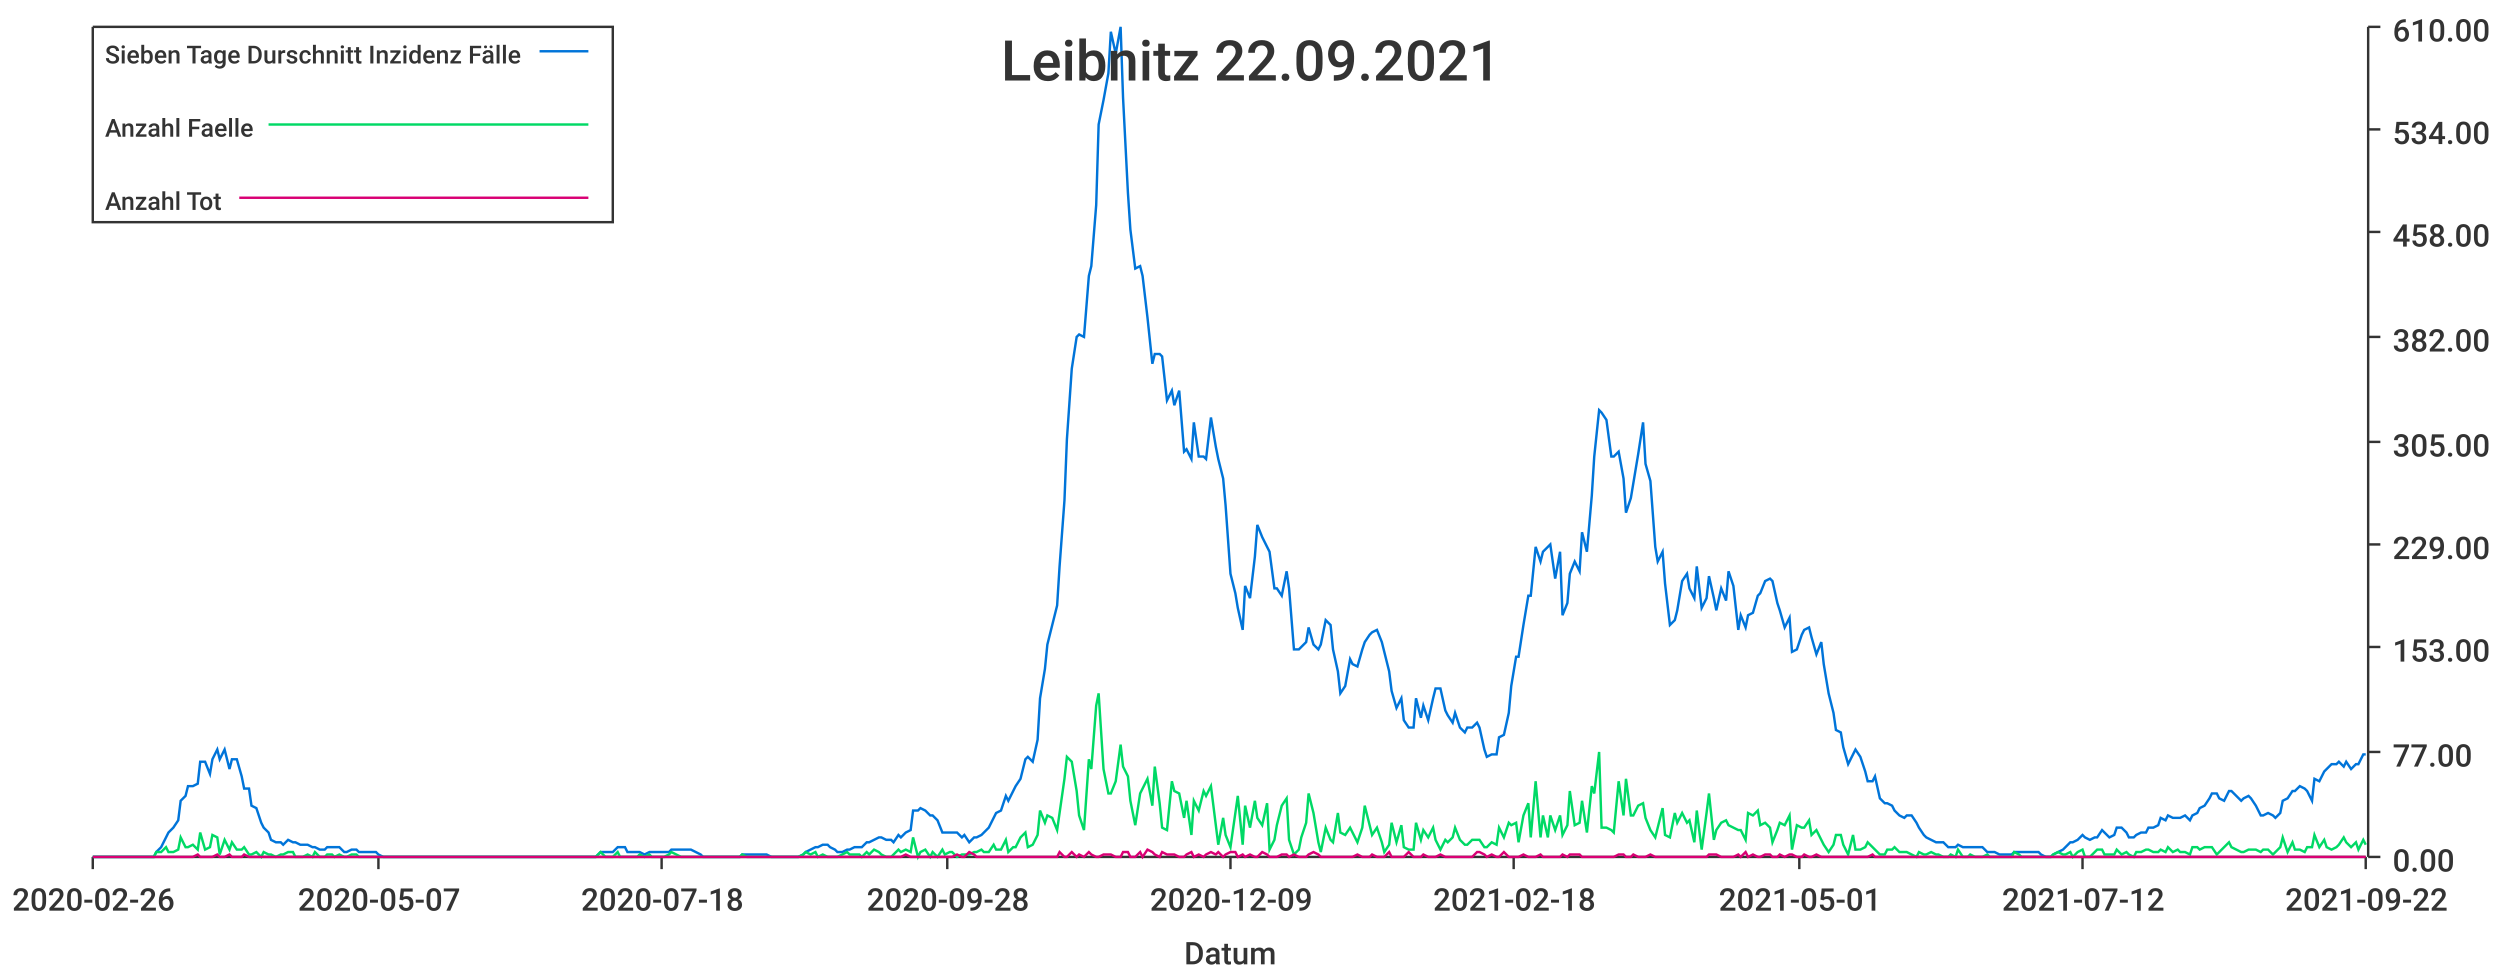
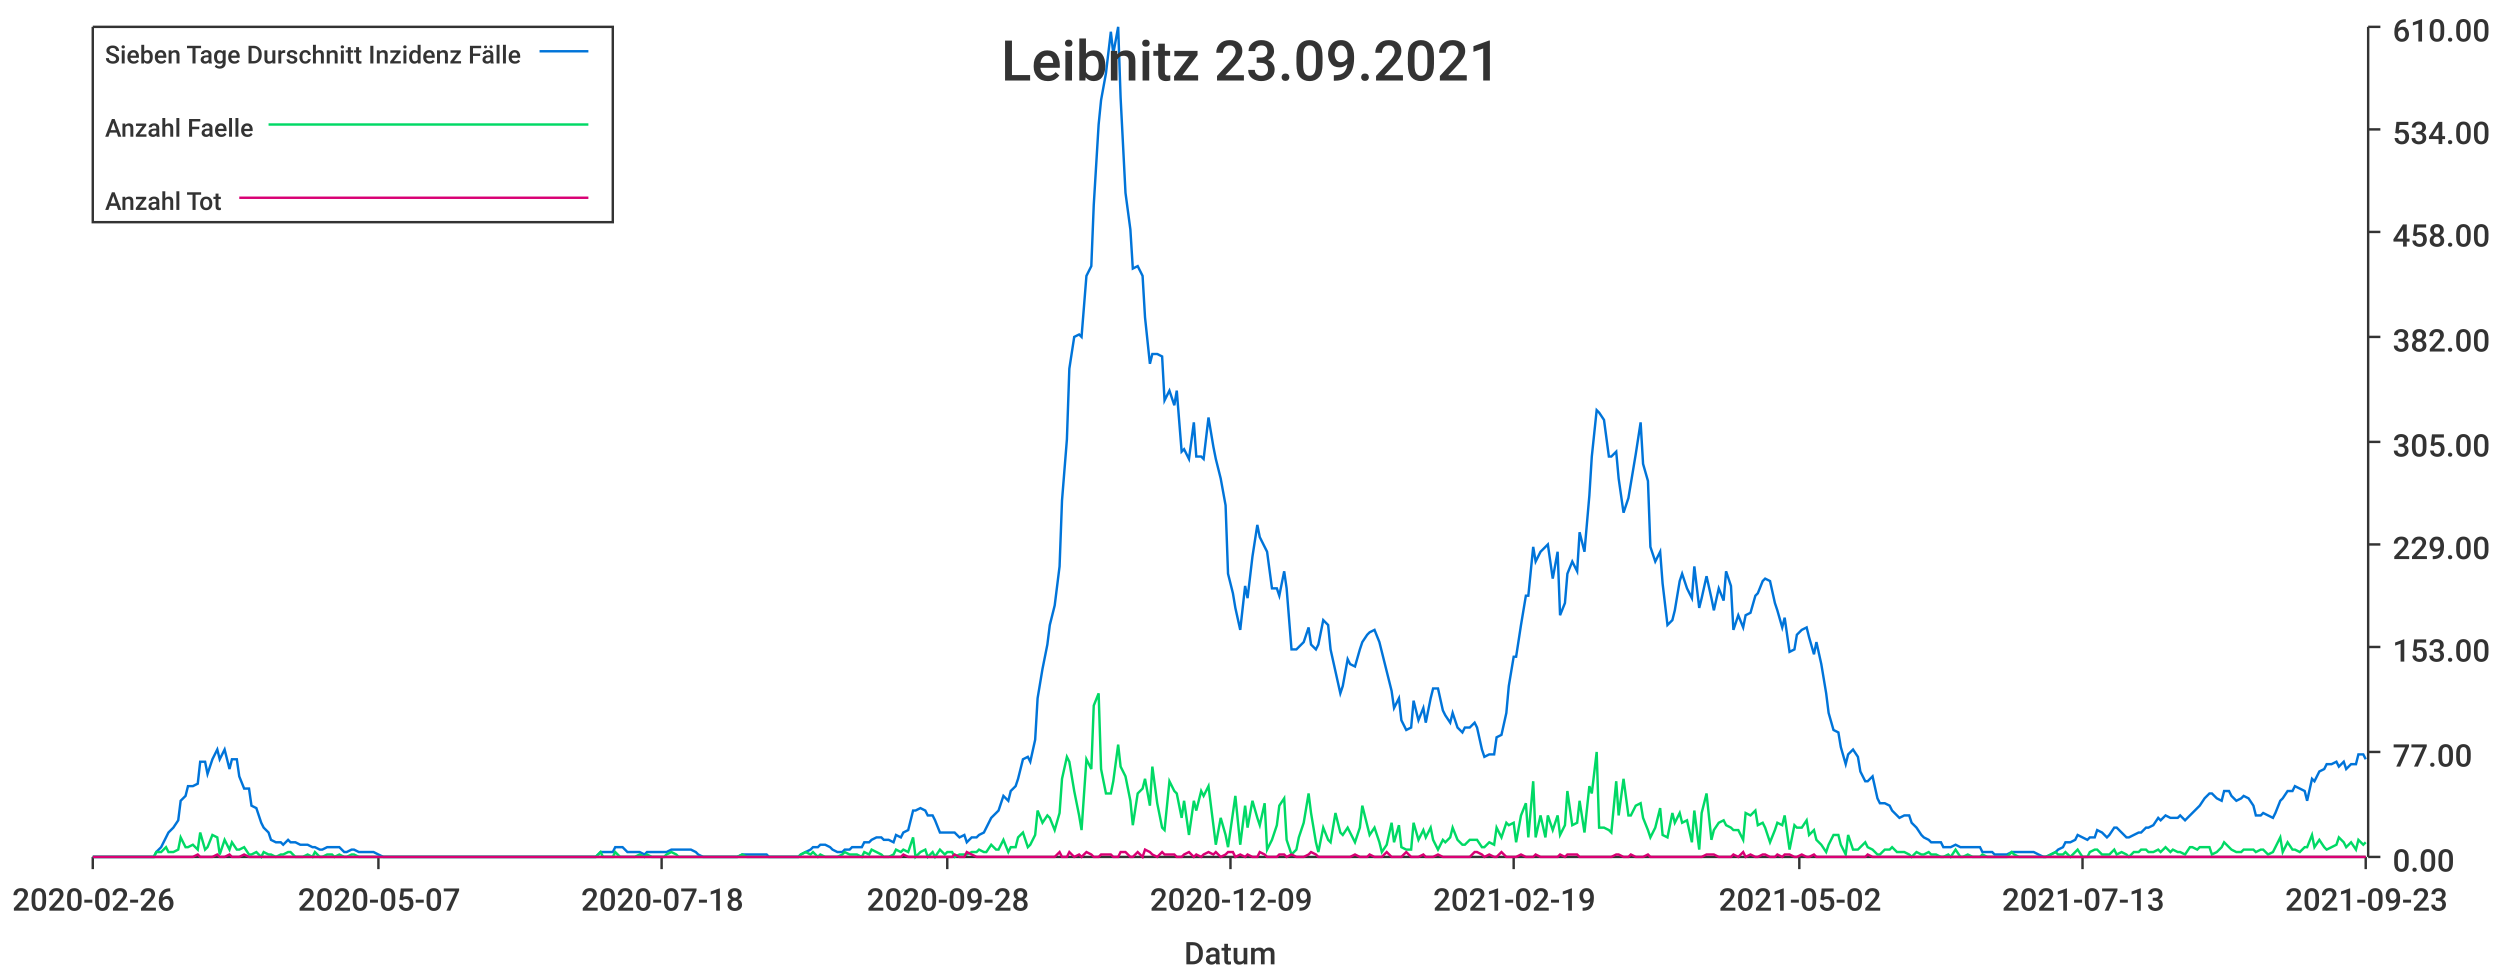
<svg xmlns="http://www.w3.org/2000/svg" width="1024" height="400">\n<path d="M 0 0 L 1024 0 L 1024 400 L 0 400 L 0 0" style="stroke-width:0;stroke:rgba(255,255,255,1.0);fill:rgba(255,255,255,1.0)" />
  <path d="M 38 11 L 969 11 L 969 351 L 38 351 L 38 11" style="stroke-width:0;stroke:rgba(255,255,255,1.0);fill:rgba(255,255,255,1.0)" />
  <path d="M 38 351 L 969 351" style="stroke-width:1;stroke:rgba(51,51,51,1.0);fill:none" />
  <path d="M 38 351 L 38 356" style="stroke-width:1;stroke:rgba(51,51,51,1.0);fill:none" />
  <text x="5" y="373" style="stroke-width:0;stroke:none;fill:rgba(51,51,51,1.0);font-size:12.8px;font-family:'Roboto Medium',sans-serif">2020-02-26</text>
  <path d="M 155 351 L 155 356" style="stroke-width:1;stroke:rgba(51,51,51,1.0);fill:none" />
  <text x="122" y="373" style="stroke-width:0;stroke:none;fill:rgba(51,51,51,1.0);font-size:12.8px;font-family:'Roboto Medium',sans-serif">2020-05-07</text>
  <path d="M 271 351 L 271 356" style="stroke-width:1;stroke:rgba(51,51,51,1.0);fill:none" />
  <text x="238" y="373" style="stroke-width:0;stroke:none;fill:rgba(51,51,51,1.0);font-size:12.8px;font-family:'Roboto Medium',sans-serif">2020-07-18</text>
  <path d="M 388 351 L 388 356" style="stroke-width:1;stroke:rgba(51,51,51,1.0);fill:none" />
  <text x="355" y="373" style="stroke-width:0;stroke:none;fill:rgba(51,51,51,1.0);font-size:12.8px;font-family:'Roboto Medium',sans-serif">2020-09-28</text>
  <path d="M 504 351 L 504 356" style="stroke-width:1;stroke:rgba(51,51,51,1.0);fill:none" />
  <text x="471" y="373" style="stroke-width:0;stroke:none;fill:rgba(51,51,51,1.0);font-size:12.8px;font-family:'Roboto Medium',sans-serif">2020-12-09</text>
  <path d="M 620 351 L 620 356" style="stroke-width:1;stroke:rgba(51,51,51,1.0);fill:none" />
-   <text x="587" y="373" style="stroke-width:0;stroke:none;fill:rgba(51,51,51,1.0);font-size:12.8px;font-family:'Roboto Medium',sans-serif">2021-02-18</text>
+   <text x="587" y="373" style="stroke-width:0;stroke:none;fill:rgba(51,51,51,1.0);font-size:12.8px;font-family:'Roboto Medium',sans-serif">2021-02-19</text>
  <path d="M 737 351 L 737 356" style="stroke-width:1;stroke:rgba(51,51,51,1.0);fill:none" />
-   <text x="704" y="373" style="stroke-width:0;stroke:none;fill:rgba(51,51,51,1.0);font-size:12.8px;font-family:'Roboto Medium',sans-serif">2021-05-01</text>
+   <text x="704" y="373" style="stroke-width:0;stroke:none;fill:rgba(51,51,51,1.0);font-size:12.8px;font-family:'Roboto Medium',sans-serif">2021-05-02</text>
  <path d="M 853 351 L 853 356" style="stroke-width:1;stroke:rgba(51,51,51,1.0);fill:none" />
-   <text x="820" y="373" style="stroke-width:0;stroke:none;fill:rgba(51,51,51,1.0);font-size:12.8px;font-family:'Roboto Medium',sans-serif">2021-07-12</text>
+   <text x="820" y="373" style="stroke-width:0;stroke:none;fill:rgba(51,51,51,1.0);font-size:12.8px;font-family:'Roboto Medium',sans-serif">2021-07-13</text>
  <path d="M 969 351 L 969 356" style="stroke-width:1;stroke:rgba(51,51,51,1.0);fill:none" />
-   <text x="936" y="373" style="stroke-width:0;stroke:none;fill:rgba(51,51,51,1.0);font-size:12.8px;font-family:'Roboto Medium',sans-serif">2021-09-22</text>
+   <text x="936" y="373" style="stroke-width:0;stroke:none;fill:rgba(51,51,51,1.0);font-size:12.8px;font-family:'Roboto Medium',sans-serif">2021-09-23</text>
  <text x="485" y="395" style="stroke-width:0;stroke:none;fill:rgba(51,51,51,1.0);font-size:12.8px;font-family:'Roboto Medium',sans-serif">Datum</text>
  <path d="M 970 351 L 970 11" style="stroke-width:1;stroke:rgba(51,51,51,1.0);fill:none" />
  <path d="M 970 351 L 975 351" style="stroke-width:1;stroke:rgba(51,51,51,1.0);fill:none" />
  <text x="980" y="357" style="stroke-width:0;stroke:none;fill:rgba(51,51,51,1.0);font-size:12.8px;font-family:'Roboto Medium',sans-serif">0.00</text>
  <path d="M 970 308 L 975 308" style="stroke-width:1;stroke:rgba(51,51,51,1.0);fill:none" />
  <text x="980" y="314" style="stroke-width:0;stroke:none;fill:rgba(51,51,51,1.0);font-size:12.8px;font-family:'Roboto Medium',sans-serif">77.00</text>
  <path d="M 970 265 L 975 265" style="stroke-width:1;stroke:rgba(51,51,51,1.0);fill:none" />
  <text x="980" y="271" style="stroke-width:0;stroke:none;fill:rgba(51,51,51,1.0);font-size:12.8px;font-family:'Roboto Medium',sans-serif">153.00</text>
  <path d="M 970 223 L 975 223" style="stroke-width:1;stroke:rgba(51,51,51,1.0);fill:none" />
  <text x="980" y="229" style="stroke-width:0;stroke:none;fill:rgba(51,51,51,1.0);font-size:12.8px;font-family:'Roboto Medium',sans-serif">229.00</text>
  <path d="M 970 181 L 975 181" style="stroke-width:1;stroke:rgba(51,51,51,1.0);fill:none" />
  <text x="980" y="187" style="stroke-width:0;stroke:none;fill:rgba(51,51,51,1.0);font-size:12.8px;font-family:'Roboto Medium',sans-serif">305.00</text>
  <path d="M 970 138 L 975 138" style="stroke-width:1;stroke:rgba(51,51,51,1.0);fill:none" />
  <text x="980" y="144" style="stroke-width:0;stroke:none;fill:rgba(51,51,51,1.0);font-size:12.8px;font-family:'Roboto Medium',sans-serif">382.00</text>
  <path d="M 970 95 L 975 95" style="stroke-width:1;stroke:rgba(51,51,51,1.0);fill:none" />
  <text x="980" y="101" style="stroke-width:0;stroke:none;fill:rgba(51,51,51,1.0);font-size:12.8px;font-family:'Roboto Medium',sans-serif">458.00</text>
  <path d="M 970 53 L 975 53" style="stroke-width:1;stroke:rgba(51,51,51,1.0);fill:none" />
  <text x="980" y="59" style="stroke-width:0;stroke:none;fill:rgba(51,51,51,1.0);font-size:12.8px;font-family:'Roboto Medium',sans-serif">534.00</text>
  <path d="M 970 11 L 975 11" style="stroke-width:1;stroke:rgba(51,51,51,1.0);fill:none" />
  <text x="980" y="17" style="stroke-width:0;stroke:none;fill:rgba(51,51,51,1.0);font-size:12.8px;font-family:'Roboto Medium',sans-serif">610.00</text>
-   <path d="M 38 351 L 40 351 L 42 351 L 43 351 L 45 351 L 47 351 L 48 351 L 50 351 L 51 351 L 53 351 L 55 351 L 56 351 L 58 351 L 60 351 L 61 351 L 63 351 L 64 349 L 66 347 L 68 343 L 69 341 L 71 339 L 73 336 L 74 328 L 76 326 L 77 322 L 79 322 L 81 321 L 82 312 L 84 312 L 86 317 L 87 311 L 89 307 L 90 311 L 92 307 L 94 315 L 95 311 L 97 311 L 99 318 L 100 323 L 102 323 L 103 330 L 105 331 L 107 337 L 108 339 L 110 341 L 111 344 L 113 345 L 115 345 L 116 346 L 118 344 L 120 345 L 121 345 L 123 346 L 124 346 L 126 346 L 128 347 L 129 347 L 131 348 L 133 348 L 134 347 L 136 347 L 137 347 L 139 347 L 141 349 L 142 349 L 144 348 L 146 348 L 147 349 L 149 349 L 150 349 L 152 349 L 154 349 L 155 350 L 157 351 L 159 351 L 160 351 L 162 351 L 163 351 L 165 351 L 167 351 L 168 351 L 170 351 L 171 351 L 173 351 L 175 351 L 176 351 L 178 351 L 180 351 L 181 351 L 183 351 L 184 351 L 186 351 L 188 351 L 189 351 L 191 351 L 193 351 L 194 351 L 196 351 L 197 351 L 199 351 L 201 351 L 202 351 L 204 351 L 206 351 L 207 351 L 209 351 L 210 351 L 212 351 L 214 351 L 215 351 L 217 351 L 219 351 L 220 351 L 222 351 L 223 351 L 225 351 L 227 351 L 228 351 L 230 351 L 232 351 L 233 351 L 235 351 L 236 351 L 238 351 L 240 351 L 241 351 L 243 351 L 244 351 L 246 349 L 248 349 L 249 349 L 251 349 L 253 347 L 254 347 L 256 347 L 257 349 L 259 349 L 261 349 L 262 349 L 264 350 L 266 349 L 267 349 L 269 349 L 270 349 L 272 349 L 274 349 L 275 348 L 277 348 L 279 348 L 280 348 L 282 348 L 283 348 L 285 349 L 287 350 L 288 351 L 290 351 L 292 351 L 293 351 L 295 351 L 296 351 L 298 351 L 300 351 L 301 351 L 303 351 L 304 350 L 306 350 L 308 350 L 309 350 L 311 350 L 313 350 L 314 350 L 316 351 L 317 351 L 319 351 L 321 351 L 322 351 L 324 351 L 326 351 L 327 351 L 329 350 L 330 349 L 332 348 L 334 347 L 335 347 L 337 346 L 339 346 L 340 347 L 342 348 L 343 349 L 345 349 L 347 348 L 348 348 L 350 347 L 352 347 L 353 347 L 355 345 L 356 345 L 358 344 L 360 343 L 361 343 L 363 344 L 365 344 L 366 345 L 368 342 L 369 343 L 371 341 L 373 340 L 374 332 L 376 332 L 377 331 L 379 332 L 381 334 L 382 334 L 384 336 L 386 341 L 387 341 L 389 341 L 390 341 L 392 341 L 394 343 L 395 342 L 397 345 L 399 343 L 400 343 L 402 342 L 403 341 L 405 339 L 407 335 L 408 333 L 410 332 L 412 326 L 413 328 L 415 324 L 416 322 L 418 319 L 420 311 L 421 310 L 423 312 L 425 303 L 426 286 L 428 274 L 429 264 L 431 256 L 433 248 L 434 232 L 436 205 L 437 180 L 439 151 L 441 138 L 442 137 L 444 138 L 446 113 L 447 109 L 449 84 L 450 51 L 452 41 L 454 30 L 455 13 L 457 22 L 459 11 L 460 40 L 462 79 L 463 94 L 465 110 L 467 109 L 468 113 L 470 130 L 472 149 L 473 145 L 475 145 L 476 146 L 478 164 L 480 160 L 481 166 L 483 160 L 485 185 L 486 184 L 488 188 L 489 173 L 491 187 L 493 187 L 494 188 L 496 171 L 498 183 L 499 188 L 501 196 L 502 207 L 504 235 L 506 243 L 507 249 L 509 258 L 510 240 L 512 245 L 514 228 L 515 215 L 517 220 L 519 224 L 520 226 L 522 241 L 523 241 L 525 244 L 527 234 L 528 241 L 530 266 L 532 266 L 533 265 L 535 263 L 536 257 L 538 264 L 540 266 L 541 264 L 543 254 L 545 256 L 546 266 L 548 275 L 549 284 L 551 281 L 553 270 L 554 272 L 556 273 L 558 266 L 559 263 L 561 260 L 562 259 L 564 258 L 566 263 L 567 267 L 569 275 L 570 283 L 572 290 L 574 286 L 575 295 L 577 298 L 579 298 L 580 286 L 582 294 L 583 289 L 585 295 L 587 286 L 588 282 L 590 282 L 592 291 L 593 293 L 595 296 L 596 292 L 598 298 L 600 300 L 601 298 L 603 298 L 605 296 L 606 298 L 608 307 L 609 310 L 611 309 L 613 309 L 614 302 L 616 301 L 618 292 L 619 281 L 621 269 L 622 269 L 624 256 L 626 244 L 627 244 L 629 224 L 631 230 L 632 226 L 634 224 L 635 223 L 637 237 L 639 226 L 640 252 L 642 247 L 643 235 L 645 230 L 647 234 L 648 218 L 650 226 L 652 203 L 653 187 L 655 168 L 656 169 L 658 172 L 660 187 L 661 187 L 663 185 L 665 196 L 666 210 L 668 204 L 669 198 L 671 186 L 673 173 L 674 190 L 676 197 L 678 224 L 679 230 L 681 226 L 682 239 L 684 256 L 686 254 L 687 250 L 689 238 L 691 235 L 692 241 L 694 245 L 695 232 L 697 249 L 699 245 L 700 236 L 702 245 L 703 250 L 705 241 L 707 246 L 708 234 L 710 240 L 712 258 L 713 252 L 715 257 L 716 252 L 718 251 L 720 244 L 721 243 L 723 238 L 725 237 L 726 238 L 728 247 L 729 250 L 731 257 L 733 253 L 734 267 L 736 266 L 738 260 L 739 258 L 741 257 L 742 261 L 744 268 L 746 263 L 747 272 L 749 284 L 751 292 L 752 299 L 754 300 L 755 306 L 757 313 L 759 309 L 760 307 L 762 310 L 764 316 L 765 320 L 767 320 L 768 318 L 770 327 L 772 329 L 773 329 L 775 330 L 776 332 L 778 334 L 780 335 L 781 334 L 783 334 L 785 337 L 786 339 L 788 342 L 789 343 L 791 344 L 793 345 L 794 345 L 796 345 L 798 347 L 799 347 L 801 347 L 802 346 L 804 347 L 806 347 L 807 347 L 809 347 L 811 347 L 812 347 L 814 349 L 815 349 L 817 349 L 819 350 L 820 350 L 822 350 L 824 350 L 825 349 L 827 349 L 828 349 L 830 349 L 832 349 L 833 349 L 835 349 L 836 350 L 838 351 L 840 351 L 841 350 L 843 349 L 845 348 L 846 347 L 848 345 L 849 345 L 851 344 L 853 342 L 854 343 L 856 344 L 858 343 L 859 343 L 861 340 L 862 341 L 864 343 L 866 342 L 867 339 L 869 339 L 871 341 L 872 343 L 874 343 L 875 342 L 877 341 L 879 341 L 880 339 L 882 339 L 884 338 L 885 335 L 887 336 L 888 334 L 890 335 L 892 335 L 893 335 L 895 334 L 897 336 L 898 334 L 900 333 L 901 331 L 903 330 L 905 327 L 906 325 L 908 325 L 909 327 L 911 328 L 913 324 L 914 324 L 916 326 L 918 328 L 919 327 L 921 326 L 922 327 L 924 330 L 926 334 L 927 334 L 929 333 L 931 334 L 932 335 L 934 333 L 935 328 L 937 327 L 939 324 L 940 324 L 942 322 L 944 323 L 945 324 L 947 328 L 948 319 L 950 320 L 952 316 L 953 315 L 955 313 L 957 313 L 958 312 L 960 314 L 961 312 L 963 315 L 965 313 L 966 313 L 968 309 L 969 309" style="stroke-width:1;stroke:rgba(0,116,217,1.0);fill:none" />
-   <path d="M 38 351 L 40 351 L 42 351 L 43 351 L 45 351 L 47 351 L 48 351 L 50 351 L 51 351 L 53 351 L 55 351 L 56 351 L 58 351 L 60 351 L 61 351 L 63 351 L 64 349 L 66 349 L 68 347 L 69 349 L 71 349 L 73 348 L 74 343 L 76 347 L 77 347 L 79 346 L 81 348 L 82 341 L 84 348 L 86 347 L 87 342 L 89 343 L 90 350 L 92 344 L 94 348 L 95 345 L 97 348 L 99 348 L 100 347 L 102 350 L 103 350 L 105 349 L 107 351 L 108 349 L 110 350 L 111 350 L 113 351 L 115 350 L 116 350 L 118 349 L 120 349 L 121 351 L 123 351 L 124 351 L 126 350 L 128 351 L 129 349 L 131 351 L 133 351 L 134 350 L 136 350 L 137 351 L 139 350 L 141 351 L 142 351 L 144 350 L 146 350 L 147 351 L 149 351 L 150 351 L 152 351 L 154 351 L 155 351 L 157 351 L 159 351 L 160 351 L 162 351 L 163 351 L 165 351 L 167 351 L 168 351 L 170 351 L 171 351 L 173 351 L 175 351 L 176 351 L 178 351 L 180 351 L 181 351 L 183 351 L 184 351 L 186 351 L 188 351 L 189 351 L 191 351 L 193 351 L 194 351 L 196 351 L 197 351 L 199 351 L 201 351 L 202 351 L 204 351 L 206 351 L 207 351 L 209 351 L 210 351 L 212 351 L 214 351 L 215 351 L 217 351 L 219 351 L 220 351 L 222 351 L 223 351 L 225 351 L 227 351 L 228 351 L 230 351 L 232 351 L 233 351 L 235 351 L 236 351 L 238 351 L 240 351 L 241 351 L 243 351 L 244 351 L 246 349 L 248 351 L 249 351 L 251 351 L 253 349 L 254 351 L 256 351 L 257 351 L 259 351 L 261 351 L 262 350 L 264 351 L 266 350 L 267 351 L 269 351 L 270 351 L 272 351 L 274 350 L 275 349 L 277 350 L 279 351 L 280 351 L 282 351 L 283 351 L 285 351 L 287 351 L 288 351 L 290 351 L 292 351 L 293 351 L 295 351 L 296 351 L 298 351 L 300 351 L 301 351 L 303 351 L 304 350 L 306 351 L 308 351 L 309 351 L 311 351 L 313 351 L 314 351 L 316 351 L 317 351 L 319 351 L 321 351 L 322 351 L 324 351 L 326 351 L 327 351 L 329 350 L 330 349 L 332 350 L 334 349 L 335 351 L 337 350 L 339 351 L 340 351 L 342 351 L 343 351 L 345 350 L 347 349 L 348 350 L 350 350 L 352 350 L 353 351 L 355 349 L 356 350 L 358 348 L 360 349 L 361 350 L 363 351 L 365 351 L 366 350 L 368 348 L 369 349 L 371 348 L 373 349 L 374 343 L 376 351 L 377 349 L 379 348 L 381 351 L 382 349 L 384 351 L 386 348 L 387 350 L 389 349 L 390 349 L 392 351 L 394 350 L 395 350 L 397 350 L 399 349 L 400 349 L 402 348 L 403 349 L 405 349 L 407 346 L 408 348 L 410 348 L 412 344 L 413 349 L 415 347 L 416 347 L 418 343 L 420 341 L 421 347 L 423 346 L 425 342 L 426 332 L 428 337 L 429 334 L 431 335 L 433 340 L 434 333 L 436 319 L 437 310 L 439 312 L 441 324 L 442 334 L 444 340 L 446 311 L 447 315 L 449 289 L 450 284 L 452 315 L 454 325 L 455 325 L 457 320 L 459 305 L 460 314 L 462 318 L 463 328 L 465 338 L 467 325 L 468 323 L 470 319 L 472 330 L 473 314 L 475 329 L 476 339 L 478 340 L 480 320 L 481 324 L 483 325 L 485 335 L 486 328 L 488 342 L 489 328 L 491 332 L 493 324 L 494 326 L 496 322 L 498 338 L 499 346 L 501 335 L 502 342 L 504 347 L 506 333 L 507 326 L 509 346 L 510 330 L 512 339 L 514 328 L 515 335 L 517 338 L 519 329 L 520 348 L 522 344 L 523 338 L 525 330 L 527 327 L 528 344 L 530 350 L 532 348 L 533 343 L 535 337 L 536 325 L 538 333 L 540 345 L 541 349 L 543 339 L 545 344 L 546 345 L 548 333 L 549 341 L 551 342 L 553 339 L 554 341 L 556 345 L 558 339 L 559 330 L 561 338 L 562 342 L 564 339 L 566 345 L 567 349 L 569 346 L 570 337 L 572 345 L 574 338 L 575 347 L 577 348 L 579 348 L 580 337 L 582 344 L 583 340 L 585 343 L 587 339 L 588 344 L 590 348 L 592 344 L 593 345 L 595 343 L 596 339 L 598 344 L 600 346 L 601 346 L 603 344 L 605 344 L 606 344 L 608 347 L 609 347 L 611 345 L 613 346 L 614 339 L 616 343 L 618 337 L 619 338 L 621 337 L 622 345 L 624 334 L 626 329 L 627 343 L 629 320 L 631 343 L 632 334 L 634 343 L 635 334 L 637 340 L 639 334 L 640 342 L 642 338 L 643 324 L 645 338 L 647 337 L 648 328 L 650 341 L 652 322 L 653 325 L 655 308 L 656 339 L 658 339 L 660 340 L 661 341 L 663 320 L 665 334 L 666 319 L 668 334 L 669 334 L 671 330 L 673 329 L 674 335 L 676 340 L 678 343 L 679 339 L 681 331 L 682 342 L 684 343 L 686 333 L 687 337 L 689 333 L 691 337 L 692 336 L 694 345 L 695 332 L 697 348 L 699 333 L 700 325 L 702 344 L 703 340 L 705 337 L 707 336 L 708 338 L 710 339 L 712 340 L 713 340 L 715 344 L 716 333 L 718 334 L 720 332 L 721 338 L 723 337 L 725 339 L 726 345 L 728 340 L 729 337 L 731 338 L 733 334 L 734 348 L 736 338 L 738 339 L 739 339 L 741 336 L 742 342 L 744 340 L 746 344 L 747 346 L 749 349 L 751 346 L 752 342 L 754 342 L 755 346 L 757 350 L 759 342 L 760 348 L 762 348 L 764 347 L 765 345 L 767 347 L 768 348 L 770 350 L 772 350 L 773 348 L 775 348 L 776 347 L 778 349 L 780 349 L 781 349 L 783 350 L 785 351 L 786 349 L 788 350 L 789 350 L 791 349 L 793 350 L 794 350 L 796 351 L 798 351 L 799 350 L 801 351 L 802 348 L 804 351 L 806 351 L 807 350 L 809 351 L 811 351 L 812 351 L 814 350 L 815 351 L 817 351 L 819 351 L 820 351 L 822 351 L 824 351 L 825 349 L 827 350 L 828 351 L 830 351 L 832 351 L 833 351 L 835 351 L 836 351 L 838 351 L 840 351 L 841 350 L 843 349 L 845 350 L 846 350 L 848 349 L 849 351 L 851 349 L 853 348 L 854 351 L 856 351 L 858 349 L 859 348 L 861 348 L 862 350 L 864 350 L 866 350 L 867 348 L 869 350 L 871 349 L 872 350 L 874 351 L 875 349 L 877 349 L 879 348 L 880 348 L 882 349 L 884 349 L 885 348 L 887 349 L 888 347 L 890 349 L 892 348 L 893 349 L 895 349 L 897 350 L 898 347 L 900 347 L 901 348 L 903 347 L 905 347 L 906 347 L 908 350 L 909 349 L 911 347 L 913 345 L 914 347 L 916 348 L 918 349 L 919 349 L 921 348 L 922 348 L 924 348 L 926 349 L 927 348 L 929 348 L 931 350 L 932 349 L 934 347 L 935 343 L 937 349 L 939 345 L 940 348 L 942 348 L 944 349 L 945 347 L 947 347 L 948 342 L 950 347 L 952 344 L 953 347 L 955 348 L 957 347 L 958 346 L 960 343 L 961 345 L 963 347 L 965 345 L 966 348 L 968 344 L 969 346" style="stroke-width:1;stroke:rgba(0,217,101,1.0);fill:none" />
-   <path d="M 38 351 L 40 351 L 42 351 L 43 351 L 45 351 L 47 351 L 48 351 L 50 351 L 51 351 L 53 351 L 55 351 L 56 351 L 58 351 L 60 351 L 61 351 L 63 351 L 64 351 L 66 351 L 68 351 L 69 351 L 71 351 L 73 351 L 74 351 L 76 351 L 77 351 L 79 351 L 81 350 L 82 351 L 84 351 L 86 351 L 87 351 L 89 350 L 90 351 L 92 351 L 94 350 L 95 351 L 97 351 L 99 351 L 100 350 L 102 351 L 103 351 L 105 351 L 107 351 L 108 351 L 110 351 L 111 351 L 113 351 L 115 351 L 116 351 L 118 351 L 120 351 L 121 351 L 123 351 L 124 351 L 126 351 L 128 351 L 129 351 L 131 351 L 133 351 L 134 351 L 136 351 L 137 351 L 139 351 L 141 351 L 142 351 L 144 351 L 146 351 L 147 351 L 149 351 L 150 351 L 152 351 L 154 351 L 155 351 L 157 351 L 159 351 L 160 351 L 162 351 L 163 351 L 165 351 L 167 351 L 168 351 L 170 351 L 171 351 L 173 351 L 175 351 L 176 351 L 178 351 L 180 351 L 181 351 L 183 351 L 184 351 L 186 351 L 188 351 L 189 351 L 191 351 L 193 351 L 194 351 L 196 351 L 197 351 L 199 351 L 201 351 L 202 351 L 204 351 L 206 351 L 207 351 L 209 351 L 210 351 L 212 351 L 214 351 L 215 351 L 217 351 L 219 351 L 220 351 L 222 351 L 223 351 L 225 351 L 227 351 L 228 351 L 230 351 L 232 351 L 233 351 L 235 351 L 236 351 L 238 351 L 240 351 L 241 351 L 243 351 L 244 351 L 246 351 L 248 351 L 249 351 L 251 351 L 253 351 L 254 351 L 256 351 L 257 351 L 259 351 L 261 351 L 262 351 L 264 351 L 266 351 L 267 351 L 269 351 L 270 351 L 272 351 L 274 351 L 275 351 L 277 351 L 279 351 L 280 351 L 282 351 L 283 351 L 285 351 L 287 351 L 288 351 L 290 351 L 292 351 L 293 351 L 295 351 L 296 351 L 298 351 L 300 351 L 301 351 L 303 351 L 304 351 L 306 351 L 308 351 L 309 351 L 311 351 L 313 351 L 314 351 L 316 351 L 317 351 L 319 351 L 321 351 L 322 351 L 324 351 L 326 351 L 327 351 L 329 351 L 330 351 L 332 351 L 334 351 L 335 351 L 337 351 L 339 351 L 340 351 L 342 351 L 343 351 L 345 351 L 347 351 L 348 351 L 350 351 L 352 351 L 353 351 L 355 351 L 356 351 L 358 351 L 360 351 L 361 351 L 363 351 L 365 351 L 366 351 L 368 351 L 369 351 L 371 350 L 373 351 L 374 351 L 376 351 L 377 351 L 379 351 L 381 351 L 382 351 L 384 351 L 386 351 L 387 351 L 389 351 L 390 351 L 392 350 L 394 351 L 395 351 L 397 349 L 399 350 L 400 351 L 402 351 L 403 351 L 405 351 L 407 351 L 408 351 L 410 351 L 412 351 L 413 351 L 415 351 L 416 351 L 418 351 L 420 351 L 421 351 L 423 351 L 425 351 L 426 351 L 428 351 L 429 351 L 431 351 L 433 351 L 434 349 L 436 351 L 437 351 L 439 349 L 441 351 L 442 350 L 444 351 L 446 349 L 447 350 L 449 351 L 450 351 L 452 350 L 454 350 L 455 350 L 457 351 L 459 351 L 460 349 L 462 349 L 463 351 L 465 351 L 467 349 L 468 351 L 470 348 L 472 349 L 473 350 L 475 351 L 476 349 L 478 350 L 480 350 L 481 350 L 483 351 L 485 351 L 486 350 L 488 349 L 489 351 L 491 350 L 493 351 L 494 350 L 496 349 L 498 350 L 499 349 L 501 351 L 502 350 L 504 349 L 506 349 L 507 351 L 509 350 L 510 351 L 512 350 L 514 351 L 515 351 L 517 349 L 519 350 L 520 351 L 522 351 L 523 351 L 525 350 L 527 350 L 528 351 L 530 350 L 532 351 L 533 351 L 535 351 L 536 350 L 538 349 L 540 350 L 541 351 L 543 351 L 545 351 L 546 351 L 548 351 L 549 351 L 551 351 L 553 351 L 554 351 L 556 350 L 558 351 L 559 351 L 561 351 L 562 350 L 564 351 L 566 351 L 567 351 L 569 349 L 570 351 L 572 351 L 574 351 L 575 351 L 577 349 L 579 351 L 580 351 L 582 351 L 583 350 L 585 351 L 587 351 L 588 351 L 590 350 L 592 351 L 593 351 L 595 351 L 596 351 L 598 351 L 600 351 L 601 351 L 603 351 L 605 349 L 606 349 L 608 350 L 609 351 L 611 350 L 613 351 L 614 351 L 616 349 L 618 351 L 619 351 L 621 351 L 622 351 L 624 350 L 626 351 L 627 351 L 629 351 L 631 350 L 632 351 L 634 351 L 635 351 L 637 351 L 639 351 L 640 350 L 642 351 L 643 350 L 645 350 L 647 350 L 648 351 L 650 351 L 652 351 L 653 351 L 655 351 L 656 351 L 658 351 L 660 351 L 661 351 L 663 350 L 665 350 L 666 351 L 668 351 L 669 350 L 671 351 L 673 351 L 674 351 L 676 350 L 678 351 L 679 351 L 681 351 L 682 351 L 684 351 L 686 351 L 687 351 L 689 351 L 691 351 L 692 351 L 694 351 L 695 351 L 697 351 L 699 351 L 700 350 L 702 350 L 703 350 L 705 351 L 707 351 L 708 351 L 710 351 L 712 350 L 713 351 L 715 349 L 716 351 L 718 350 L 720 351 L 721 351 L 723 350 L 725 350 L 726 351 L 728 351 L 729 350 L 731 351 L 733 350 L 734 350 L 736 351 L 738 351 L 739 350 L 741 351 L 742 351 L 744 350 L 746 351 L 747 351 L 749 351 L 751 351 L 752 351 L 754 351 L 755 351 L 757 351 L 759 351 L 760 351 L 762 351 L 764 351 L 765 351 L 767 350 L 768 351 L 770 351 L 772 351 L 773 351 L 775 351 L 776 351 L 778 351 L 780 351 L 781 351 L 783 351 L 785 351 L 786 351 L 788 351 L 789 351 L 791 351 L 793 351 L 794 351 L 796 351 L 798 351 L 799 351 L 801 351 L 802 351 L 804 351 L 806 351 L 807 351 L 809 351 L 811 351 L 812 351 L 814 351 L 815 351 L 817 351 L 819 351 L 820 351 L 822 351 L 824 351 L 825 351 L 827 351 L 828 351 L 830 351 L 832 351 L 833 351 L 835 351 L 836 351 L 838 351 L 840 351 L 841 351 L 843 351 L 845 351 L 846 351 L 848 351 L 849 351 L 851 351 L 853 351 L 854 351 L 856 351 L 858 351 L 859 351 L 861 351 L 862 351 L 864 351 L 866 351 L 867 351 L 869 351 L 871 351 L 872 351 L 874 351 L 875 351 L 877 351 L 879 351 L 880 351 L 882 351 L 884 351 L 885 351 L 887 351 L 888 351 L 890 351 L 892 351 L 893 351 L 895 351 L 897 351 L 898 351 L 900 351 L 901 351 L 903 351 L 905 351 L 906 351 L 908 351 L 909 351 L 911 351 L 913 351 L 914 351 L 916 351 L 918 351 L 919 351 L 921 351 L 922 351 L 924 351 L 926 351 L 927 351 L 929 351 L 931 351 L 932 351 L 934 351 L 935 351 L 937 351 L 939 351 L 940 351 L 942 351 L 944 351 L 945 351 L 947 351 L 948 351 L 950 351 L 952 351 L 953 351 L 955 351 L 957 351 L 958 351 L 960 351 L 961 351 L 963 351 L 965 351 L 966 351 L 968 351 L 969 351" style="stroke-width:1;stroke:rgba(217,0,116,1.0);fill:none" />
-   <text x="410" y="33" style="stroke-width:0;stroke:none;fill:rgba(51,51,51,1.0);font-size:23.0px;font-family:'Roboto Medium',sans-serif">Leibnitz 22.09.2021</text>
+   <path d="M 38 351 L 40 351 L 42 351 L 43 351 L 45 351 L 47 351 L 48 351 L 50 351 L 51 351 L 53 351 L 55 351 L 56 351 L 58 351 L 60 351 L 61 351 L 63 351 L 64 349 L 66 347 L 68 343 L 69 341 L 71 339 L 73 336 L 74 328 L 76 326 L 77 322 L 79 322 L 81 321 L 82 312 L 84 312 L 85 317 L 87 311 L 89 307 L 90 311 L 92 307 L 94 315 L 95 311 L 97 311 L 98 318 L 100 323 L 102 323 L 103 330 L 105 331 L 107 337 L 108 339 L 110 341 L 111 344 L 113 345 L 115 345 L 116 346 L 118 344 L 119 345 L 121 345 L 123 346 L 124 346 L 126 346 L 128 347 L 129 347 L 131 348 L 132 348 L 134 347 L 136 347 L 137 347 L 139 347 L 141 349 L 142 349 L 144 348 L 145 348 L 147 349 L 149 349 L 150 349 L 152 349 L 153 349 L 155 350 L 157 351 L 158 351 L 160 351 L 162 351 L 163 351 L 165 351 L 166 351 L 168 351 L 170 351 L 171 351 L 173 351 L 175 351 L 176 351 L 178 351 L 179 351 L 181 351 L 183 351 L 184 351 L 186 351 L 187 351 L 189 351 L 191 351 L 192 351 L 194 351 L 196 351 L 197 351 L 199 351 L 200 351 L 202 351 L 204 351 L 205 351 L 207 351 L 209 351 L 210 351 L 212 351 L 213 351 L 215 351 L 217 351 L 218 351 L 220 351 L 221 351 L 223 351 L 225 351 L 226 351 L 228 351 L 230 351 L 231 351 L 233 351 L 234 351 L 236 351 L 238 351 L 239 351 L 241 351 L 243 351 L 244 351 L 246 349 L 247 349 L 249 349 L 251 349 L 252 347 L 254 347 L 255 347 L 257 349 L 259 349 L 260 349 L 262 349 L 264 350 L 265 349 L 267 349 L 268 349 L 270 349 L 272 349 L 273 349 L 275 348 L 277 348 L 278 348 L 280 348 L 281 348 L 283 348 L 285 349 L 286 350 L 288 351 L 289 351 L 291 351 L 293 351 L 294 351 L 296 351 L 298 351 L 299 351 L 301 351 L 302 351 L 304 350 L 306 350 L 307 350 L 309 350 L 311 350 L 312 350 L 314 350 L 315 351 L 317 351 L 319 351 L 320 351 L 322 351 L 323 351 L 325 351 L 327 351 L 328 350 L 330 349 L 332 348 L 333 347 L 335 347 L 336 346 L 338 346 L 340 347 L 341 348 L 343 349 L 345 349 L 346 348 L 348 348 L 349 347 L 351 347 L 353 347 L 354 345 L 356 345 L 357 344 L 359 343 L 361 343 L 362 344 L 364 344 L 366 345 L 367 342 L 369 343 L 370 341 L 372 340 L 374 332 L 375 332 L 377 331 L 379 332 L 380 334 L 382 334 L 383 336 L 385 341 L 387 341 L 388 341 L 390 341 L 391 341 L 393 343 L 395 342 L 396 345 L 398 343 L 400 343 L 401 342 L 403 341 L 404 339 L 406 335 L 408 333 L 409 332 L 411 326 L 413 328 L 414 324 L 416 322 L 417 319 L 419 311 L 421 310 L 422 312 L 424 303 L 425 286 L 427 274 L 429 264 L 430 256 L 432 248 L 434 232 L 435 205 L 437 180 L 438 151 L 440 138 L 442 137 L 443 138 L 445 113 L 447 109 L 448 84 L 450 51 L 451 41 L 453 30 L 455 13 L 456 22 L 458 11 L 459 40 L 461 79 L 463 94 L 464 110 L 466 109 L 468 113 L 469 130 L 471 149 L 472 145 L 474 145 L 476 146 L 477 164 L 479 160 L 481 166 L 482 160 L 484 185 L 485 184 L 487 188 L 489 173 L 490 187 L 492 187 L 493 188 L 495 171 L 497 183 L 498 188 L 500 196 L 502 207 L 503 235 L 505 243 L 506 249 L 508 258 L 510 240 L 511 245 L 513 228 L 515 215 L 516 220 L 518 224 L 519 226 L 521 241 L 523 241 L 524 244 L 526 234 L 527 241 L 529 266 L 531 266 L 532 265 L 534 263 L 536 257 L 537 264 L 539 266 L 540 264 L 542 254 L 544 256 L 545 266 L 547 275 L 549 284 L 550 281 L 552 270 L 553 272 L 555 273 L 557 266 L 558 263 L 560 260 L 561 259 L 563 258 L 565 263 L 566 267 L 568 275 L 570 283 L 571 290 L 573 286 L 574 295 L 576 299 L 578 298 L 579 287 L 581 295 L 583 290 L 584 296 L 586 286 L 587 282 L 589 282 L 591 291 L 592 293 L 594 296 L 595 292 L 597 298 L 599 300 L 600 298 L 602 298 L 604 296 L 605 298 L 607 307 L 608 310 L 610 309 L 612 309 L 613 302 L 615 301 L 617 292 L 618 281 L 620 269 L 621 269 L 623 256 L 625 244 L 626 244 L 628 224 L 629 230 L 631 226 L 633 224 L 634 223 L 636 237 L 638 226 L 639 252 L 641 247 L 642 235 L 644 230 L 646 234 L 647 218 L 649 226 L 651 203 L 652 187 L 654 168 L 655 169 L 657 172 L 659 187 L 660 187 L 662 185 L 663 196 L 665 210 L 667 204 L 668 198 L 670 186 L 672 173 L 673 190 L 675 197 L 676 224 L 678 230 L 680 226 L 681 239 L 683 256 L 685 254 L 686 250 L 688 238 L 689 235 L 691 241 L 693 245 L 694 232 L 696 249 L 697 245 L 699 236 L 701 245 L 702 250 L 704 241 L 706 246 L 707 234 L 709 240 L 710 258 L 712 252 L 714 257 L 715 252 L 717 251 L 719 244 L 720 243 L 722 238 L 723 237 L 725 238 L 727 247 L 728 250 L 730 257 L 731 253 L 733 267 L 735 266 L 736 260 L 738 258 L 740 257 L 741 261 L 743 268 L 744 263 L 746 272 L 748 284 L 749 292 L 751 299 L 753 300 L 754 306 L 756 313 L 757 309 L 759 307 L 761 310 L 762 316 L 764 320 L 765 320 L 767 318 L 769 327 L 770 329 L 772 329 L 774 330 L 775 332 L 777 334 L 778 335 L 780 334 L 782 334 L 783 337 L 785 339 L 787 342 L 788 343 L 790 344 L 791 345 L 793 345 L 795 345 L 796 347 L 798 347 L 799 347 L 801 346 L 803 347 L 804 347 L 806 347 L 808 347 L 809 347 L 811 347 L 812 349 L 814 349 L 816 349 L 817 350 L 819 350 L 821 350 L 822 350 L 824 349 L 825 349 L 827 349 L 829 349 L 830 349 L 832 349 L 833 349 L 835 350 L 837 351 L 838 351 L 840 350 L 842 349 L 843 348 L 845 347 L 846 345 L 848 345 L 850 344 L 851 342 L 853 343 L 855 344 L 856 343 L 858 343 L 859 340 L 861 341 L 863 343 L 864 342 L 866 339 L 867 339 L 869 341 L 871 343 L 872 343 L 874 342 L 876 341 L 877 341 L 879 339 L 880 339 L 882 338 L 884 335 L 885 336 L 887 334 L 889 335 L 890 335 L 892 335 L 893 334 L 895 336 L 897 334 L 898 333 L 900 331 L 901 330 L 903 327 L 905 325 L 906 325 L 908 327 L 910 328 L 911 324 L 913 324 L 914 326 L 916 328 L 918 327 L 919 326 L 921 327 L 923 330 L 924 334 L 926 334 L 927 333 L 929 334 L 931 335 L 932 333 L 934 328 L 935 327 L 937 324 L 939 324 L 940 322 L 942 323 L 944 324 L 945 328 L 947 319 L 948 320 L 950 316 L 952 315 L 953 313 L 955 313 L 957 312 L 958 314 L 960 312 L 961 315 L 963 313 L 965 313 L 966 309 L 968 309 L 969 311" style="stroke-width:1;stroke:rgba(0,116,217,1.0);fill:none" />
+   <path d="M 38 351 L 40 351 L 42 351 L 43 351 L 45 351 L 47 351 L 48 351 L 50 351 L 51 351 L 53 351 L 55 351 L 56 351 L 58 351 L 60 351 L 61 351 L 63 351 L 64 349 L 66 349 L 68 347 L 69 349 L 71 349 L 73 348 L 74 343 L 76 347 L 77 347 L 79 346 L 81 348 L 82 341 L 84 348 L 85 347 L 87 342 L 89 343 L 90 350 L 92 344 L 94 348 L 95 345 L 97 348 L 98 348 L 100 347 L 102 350 L 103 350 L 105 349 L 107 351 L 108 349 L 110 350 L 111 350 L 113 351 L 115 350 L 116 350 L 118 349 L 119 349 L 121 351 L 123 351 L 124 351 L 126 350 L 128 351 L 129 349 L 131 351 L 132 351 L 134 350 L 136 350 L 137 351 L 139 350 L 141 351 L 142 351 L 144 350 L 145 350 L 147 351 L 149 351 L 150 351 L 152 351 L 153 351 L 155 351 L 157 351 L 158 351 L 160 351 L 162 351 L 163 351 L 165 351 L 166 351 L 168 351 L 170 351 L 171 351 L 173 351 L 175 351 L 176 351 L 178 351 L 179 351 L 181 351 L 183 351 L 184 351 L 186 351 L 187 351 L 189 351 L 191 351 L 192 351 L 194 351 L 196 351 L 197 351 L 199 351 L 200 351 L 202 351 L 204 351 L 205 351 L 207 351 L 209 351 L 210 351 L 212 351 L 213 351 L 215 351 L 217 351 L 218 351 L 220 351 L 221 351 L 223 351 L 225 351 L 226 351 L 228 351 L 230 351 L 231 351 L 233 351 L 234 351 L 236 351 L 238 351 L 239 351 L 241 351 L 243 351 L 244 351 L 246 349 L 247 351 L 249 351 L 251 351 L 252 349 L 254 351 L 255 351 L 257 351 L 259 351 L 260 351 L 262 350 L 264 351 L 265 350 L 267 351 L 268 351 L 270 351 L 272 351 L 273 350 L 275 349 L 277 350 L 278 351 L 280 351 L 281 351 L 283 351 L 285 351 L 286 351 L 288 351 L 289 351 L 291 351 L 293 351 L 294 351 L 296 351 L 298 351 L 299 351 L 301 351 L 302 351 L 304 350 L 306 351 L 307 351 L 309 351 L 311 351 L 312 351 L 314 351 L 315 351 L 317 351 L 319 351 L 320 351 L 322 351 L 323 351 L 325 351 L 327 351 L 328 350 L 330 349 L 332 350 L 333 349 L 335 351 L 336 350 L 338 351 L 340 351 L 341 351 L 343 351 L 345 350 L 346 349 L 348 350 L 349 350 L 351 350 L 353 351 L 354 349 L 356 350 L 357 348 L 359 349 L 361 350 L 362 351 L 364 351 L 366 350 L 367 348 L 369 349 L 370 348 L 372 349 L 374 343 L 375 351 L 377 349 L 379 348 L 380 351 L 382 349 L 383 351 L 385 348 L 387 350 L 388 349 L 390 349 L 391 351 L 393 350 L 395 350 L 396 350 L 398 349 L 400 349 L 401 348 L 403 349 L 404 349 L 406 346 L 408 348 L 409 348 L 411 344 L 413 349 L 414 347 L 416 347 L 417 343 L 419 341 L 421 347 L 422 346 L 424 342 L 425 332 L 427 337 L 429 334 L 430 335 L 432 340 L 434 333 L 435 319 L 437 310 L 438 312 L 440 324 L 442 334 L 443 340 L 445 311 L 447 315 L 448 289 L 450 284 L 451 315 L 453 325 L 455 325 L 456 320 L 458 305 L 459 314 L 461 318 L 463 328 L 464 338 L 466 325 L 468 323 L 469 319 L 471 330 L 472 314 L 474 329 L 476 339 L 477 340 L 479 320 L 481 324 L 482 325 L 484 335 L 485 328 L 487 342 L 489 328 L 490 332 L 492 324 L 493 326 L 495 322 L 497 338 L 498 346 L 500 335 L 502 342 L 503 347 L 505 333 L 506 326 L 508 346 L 510 330 L 511 339 L 513 328 L 515 335 L 516 338 L 518 329 L 519 348 L 521 344 L 523 338 L 524 330 L 526 327 L 527 344 L 529 350 L 531 348 L 532 343 L 534 337 L 536 325 L 537 333 L 539 345 L 540 349 L 542 339 L 544 344 L 545 345 L 547 333 L 549 341 L 550 342 L 552 339 L 553 341 L 555 345 L 557 339 L 558 330 L 560 338 L 561 342 L 563 339 L 565 345 L 566 349 L 568 346 L 570 337 L 571 345 L 573 338 L 574 347 L 576 348 L 578 348 L 579 337 L 581 344 L 583 340 L 584 343 L 586 339 L 587 344 L 589 348 L 591 344 L 592 345 L 594 343 L 595 339 L 597 344 L 599 346 L 600 346 L 602 344 L 604 344 L 605 344 L 607 347 L 608 347 L 610 345 L 612 346 L 613 339 L 615 343 L 617 337 L 618 338 L 620 337 L 621 345 L 623 334 L 625 329 L 626 343 L 628 320 L 629 343 L 631 334 L 633 343 L 634 334 L 636 340 L 638 334 L 639 342 L 641 338 L 642 324 L 644 338 L 646 337 L 647 328 L 649 341 L 651 322 L 652 325 L 654 308 L 655 339 L 657 339 L 659 340 L 660 341 L 662 320 L 663 334 L 665 319 L 667 334 L 668 334 L 670 330 L 672 329 L 673 335 L 675 340 L 676 343 L 678 339 L 680 331 L 681 342 L 683 343 L 685 333 L 686 337 L 688 333 L 689 337 L 691 336 L 693 345 L 694 332 L 696 348 L 697 333 L 699 325 L 701 344 L 702 340 L 704 337 L 706 336 L 707 338 L 709 339 L 710 340 L 712 340 L 714 344 L 715 333 L 717 334 L 719 332 L 720 338 L 722 337 L 723 339 L 725 345 L 727 340 L 728 337 L 730 338 L 731 334 L 733 348 L 735 338 L 736 339 L 738 339 L 740 336 L 741 342 L 743 340 L 744 344 L 746 346 L 748 349 L 749 346 L 751 342 L 753 342 L 754 346 L 756 350 L 757 342 L 759 348 L 761 348 L 762 347 L 764 345 L 765 347 L 767 348 L 769 350 L 770 350 L 772 348 L 774 348 L 775 347 L 777 349 L 778 349 L 780 349 L 782 350 L 783 351 L 785 349 L 787 350 L 788 350 L 790 349 L 791 350 L 793 350 L 795 351 L 796 351 L 798 350 L 799 351 L 801 348 L 803 351 L 804 351 L 806 350 L 808 351 L 809 351 L 811 351 L 812 350 L 814 351 L 816 351 L 817 351 L 819 351 L 821 351 L 822 351 L 824 349 L 825 350 L 827 351 L 829 351 L 830 351 L 832 351 L 833 351 L 835 351 L 837 351 L 838 351 L 840 350 L 842 349 L 843 350 L 845 350 L 846 349 L 848 351 L 850 349 L 851 348 L 853 351 L 855 351 L 856 349 L 858 348 L 859 348 L 861 350 L 863 350 L 864 350 L 866 348 L 867 350 L 869 349 L 871 350 L 872 351 L 874 349 L 876 349 L 877 348 L 879 348 L 880 349 L 882 349 L 884 348 L 885 349 L 887 347 L 889 349 L 890 348 L 892 349 L 893 349 L 895 350 L 897 347 L 898 347 L 900 348 L 901 347 L 903 347 L 905 347 L 906 350 L 908 349 L 910 347 L 911 345 L 913 347 L 914 348 L 916 349 L 918 349 L 919 348 L 921 348 L 923 348 L 924 349 L 926 348 L 927 348 L 929 350 L 931 349 L 932 347 L 934 343 L 935 349 L 937 345 L 939 348 L 940 348 L 942 349 L 944 347 L 945 347 L 947 342 L 948 347 L 950 344 L 952 347 L 953 348 L 955 347 L 957 346 L 958 343 L 960 345 L 961 347 L 963 345 L 965 348 L 966 344 L 968 346 L 969 345" style="stroke-width:1;stroke:rgba(0,217,101,1.0);fill:none" />
+   <path d="M 38 351 L 40 351 L 42 351 L 43 351 L 45 351 L 47 351 L 48 351 L 50 351 L 51 351 L 53 351 L 55 351 L 56 351 L 58 351 L 60 351 L 61 351 L 63 351 L 64 351 L 66 351 L 68 351 L 69 351 L 71 351 L 73 351 L 74 351 L 76 351 L 77 351 L 79 351 L 81 350 L 82 351 L 84 351 L 85 351 L 87 351 L 89 350 L 90 351 L 92 351 L 94 350 L 95 351 L 97 351 L 98 351 L 100 350 L 102 351 L 103 351 L 105 351 L 107 351 L 108 351 L 110 351 L 111 351 L 113 351 L 115 351 L 116 351 L 118 351 L 119 351 L 121 351 L 123 351 L 124 351 L 126 351 L 128 351 L 129 351 L 131 351 L 132 351 L 134 351 L 136 351 L 137 351 L 139 351 L 141 351 L 142 351 L 144 351 L 145 351 L 147 351 L 149 351 L 150 351 L 152 351 L 153 351 L 155 351 L 157 351 L 158 351 L 160 351 L 162 351 L 163 351 L 165 351 L 166 351 L 168 351 L 170 351 L 171 351 L 173 351 L 175 351 L 176 351 L 178 351 L 179 351 L 181 351 L 183 351 L 184 351 L 186 351 L 187 351 L 189 351 L 191 351 L 192 351 L 194 351 L 196 351 L 197 351 L 199 351 L 200 351 L 202 351 L 204 351 L 205 351 L 207 351 L 209 351 L 210 351 L 212 351 L 213 351 L 215 351 L 217 351 L 218 351 L 220 351 L 221 351 L 223 351 L 225 351 L 226 351 L 228 351 L 230 351 L 231 351 L 233 351 L 234 351 L 236 351 L 238 351 L 239 351 L 241 351 L 243 351 L 244 351 L 246 351 L 247 351 L 249 351 L 251 351 L 252 351 L 254 351 L 255 351 L 257 351 L 259 351 L 260 351 L 262 351 L 264 351 L 265 351 L 267 351 L 268 351 L 270 351 L 272 351 L 273 351 L 275 351 L 277 351 L 278 351 L 280 351 L 281 351 L 283 351 L 285 351 L 286 351 L 288 351 L 289 351 L 291 351 L 293 351 L 294 351 L 296 351 L 298 351 L 299 351 L 301 351 L 302 351 L 304 351 L 306 351 L 307 351 L 309 351 L 311 351 L 312 351 L 314 351 L 315 351 L 317 351 L 319 351 L 320 351 L 322 351 L 323 351 L 325 351 L 327 351 L 328 351 L 330 351 L 332 351 L 333 351 L 335 351 L 336 351 L 338 351 L 340 351 L 341 351 L 343 351 L 345 351 L 346 351 L 348 351 L 349 351 L 351 351 L 353 351 L 354 351 L 356 351 L 357 351 L 359 351 L 361 351 L 362 351 L 364 351 L 366 351 L 367 351 L 369 351 L 370 350 L 372 351 L 374 351 L 375 351 L 377 351 L 379 351 L 380 351 L 382 351 L 383 351 L 385 351 L 387 351 L 388 351 L 390 351 L 391 350 L 393 351 L 395 351 L 396 349 L 398 350 L 400 351 L 401 351 L 403 351 L 404 351 L 406 351 L 408 351 L 409 351 L 411 351 L 413 351 L 414 351 L 416 351 L 417 351 L 419 351 L 421 351 L 422 351 L 424 351 L 425 351 L 427 351 L 429 351 L 430 351 L 432 351 L 434 349 L 435 351 L 437 351 L 438 349 L 440 351 L 442 350 L 443 351 L 445 349 L 447 350 L 448 351 L 450 351 L 451 350 L 453 350 L 455 350 L 456 351 L 458 351 L 459 349 L 461 349 L 463 351 L 464 351 L 466 349 L 468 351 L 469 348 L 471 349 L 472 350 L 474 351 L 476 349 L 477 350 L 479 350 L 481 350 L 482 351 L 484 351 L 485 350 L 487 349 L 489 351 L 490 350 L 492 351 L 493 350 L 495 349 L 497 350 L 498 349 L 500 351 L 502 350 L 503 349 L 505 349 L 506 351 L 508 350 L 510 351 L 511 350 L 513 351 L 515 351 L 516 349 L 518 350 L 519 351 L 521 351 L 523 351 L 524 350 L 526 350 L 527 351 L 529 350 L 531 351 L 532 351 L 534 351 L 536 350 L 537 349 L 539 350 L 540 351 L 542 351 L 544 351 L 545 351 L 547 351 L 549 351 L 550 351 L 552 351 L 553 351 L 555 350 L 557 351 L 558 351 L 560 351 L 561 350 L 563 351 L 565 351 L 566 351 L 568 349 L 570 351 L 571 351 L 573 351 L 574 351 L 576 349 L 578 351 L 579 351 L 581 351 L 583 350 L 584 351 L 586 351 L 587 351 L 589 350 L 591 351 L 592 351 L 594 351 L 595 351 L 597 351 L 599 351 L 600 351 L 602 351 L 604 349 L 605 349 L 607 350 L 608 351 L 610 350 L 612 351 L 613 351 L 615 349 L 617 351 L 618 351 L 620 351 L 621 351 L 623 350 L 625 351 L 626 351 L 628 351 L 629 350 L 631 351 L 633 351 L 634 351 L 636 351 L 638 351 L 639 350 L 641 351 L 642 350 L 644 350 L 646 350 L 647 351 L 649 351 L 651 351 L 652 351 L 654 351 L 655 351 L 657 351 L 659 351 L 660 351 L 662 350 L 663 350 L 665 351 L 667 351 L 668 350 L 670 351 L 672 351 L 673 351 L 675 350 L 676 351 L 678 351 L 680 351 L 681 351 L 683 351 L 685 351 L 686 351 L 688 351 L 689 351 L 691 351 L 693 351 L 694 351 L 696 351 L 697 351 L 699 350 L 701 350 L 702 350 L 704 351 L 706 351 L 707 351 L 709 351 L 710 350 L 712 351 L 714 349 L 715 351 L 717 350 L 719 351 L 720 351 L 722 350 L 723 350 L 725 351 L 727 351 L 728 350 L 730 351 L 731 350 L 733 350 L 735 351 L 736 351 L 738 350 L 740 351 L 741 351 L 743 350 L 744 351 L 746 351 L 748 351 L 749 351 L 751 351 L 753 351 L 754 351 L 756 351 L 757 351 L 759 351 L 761 351 L 762 351 L 764 351 L 765 350 L 767 351 L 769 351 L 770 351 L 772 351 L 774 351 L 775 351 L 777 351 L 778 351 L 780 351 L 782 351 L 783 351 L 785 351 L 787 351 L 788 351 L 790 351 L 791 351 L 793 351 L 795 351 L 796 351 L 798 351 L 799 351 L 801 351 L 803 351 L 804 351 L 806 351 L 808 351 L 809 351 L 811 351 L 812 351 L 814 351 L 816 351 L 817 351 L 819 351 L 821 351 L 822 351 L 824 351 L 825 351 L 827 351 L 829 351 L 830 351 L 832 351 L 833 351 L 835 351 L 837 351 L 838 351 L 840 351 L 842 351 L 843 351 L 845 351 L 846 351 L 848 351 L 850 351 L 851 351 L 853 351 L 855 351 L 856 351 L 858 351 L 859 351 L 861 351 L 863 351 L 864 351 L 866 351 L 867 351 L 869 351 L 871 351 L 872 351 L 874 351 L 876 351 L 877 351 L 879 351 L 880 351 L 882 351 L 884 351 L 885 351 L 887 351 L 889 351 L 890 351 L 892 351 L 893 351 L 895 351 L 897 351 L 898 351 L 900 351 L 901 351 L 903 351 L 905 351 L 906 351 L 908 351 L 910 351 L 911 351 L 913 351 L 914 351 L 916 351 L 918 351 L 919 351 L 921 351 L 923 351 L 924 351 L 926 351 L 927 351 L 929 351 L 931 351 L 932 351 L 934 351 L 935 351 L 937 351 L 939 351 L 940 351 L 942 351 L 944 351 L 945 351 L 947 351 L 948 351 L 950 351 L 952 351 L 953 351 L 955 351 L 957 351 L 958 351 L 960 351 L 961 351 L 963 351 L 965 351 L 966 351 L 968 351 L 969 351" style="stroke-width:1;stroke:rgba(217,0,116,1.0);fill:none" />
+   <text x="410" y="33" style="stroke-width:0;stroke:none;fill:rgba(51,51,51,1.0);font-size:23.0px;font-family:'Roboto Medium',sans-serif">Leibnitz 23.09.2021</text>
  <path d="M 38 11 L 251 11 L 251 91 L 38 91 L 38 11" style="stroke-width:1;stroke:rgba(51,51,51,1.0);fill:rgba(255,255,255,1.0)" />
  <text x="43" y="26" style="stroke-width:0;stroke:none;fill:rgba(51,51,51,1.0);font-size:10.2px;font-family:'Roboto Medium',sans-serif">Sieben Tage Durschnitt Inzidenz Fälle</text>
  <path d="M 221 21 L 241 21" style="stroke-width:1;stroke:rgba(0,116,217,1.0);fill:none" />
  <text x="43" y="56" style="stroke-width:0;stroke:none;fill:rgba(51,51,51,1.0);font-size:10.2px;font-family:'Roboto Medium',sans-serif">Anzahl Faelle</text>
  <path d="M 110 51 L 241 51" style="stroke-width:1;stroke:rgba(0,217,101,1.0);fill:none" />
  <text x="43" y="86" style="stroke-width:0;stroke:none;fill:rgba(51,51,51,1.0);font-size:10.2px;font-family:'Roboto Medium',sans-serif">Anzahl Tot</text>
  <path d="M 98 81 L 241 81" style="stroke-width:1;stroke:rgba(217,0,116,1.0);fill:none" />
</svg>
